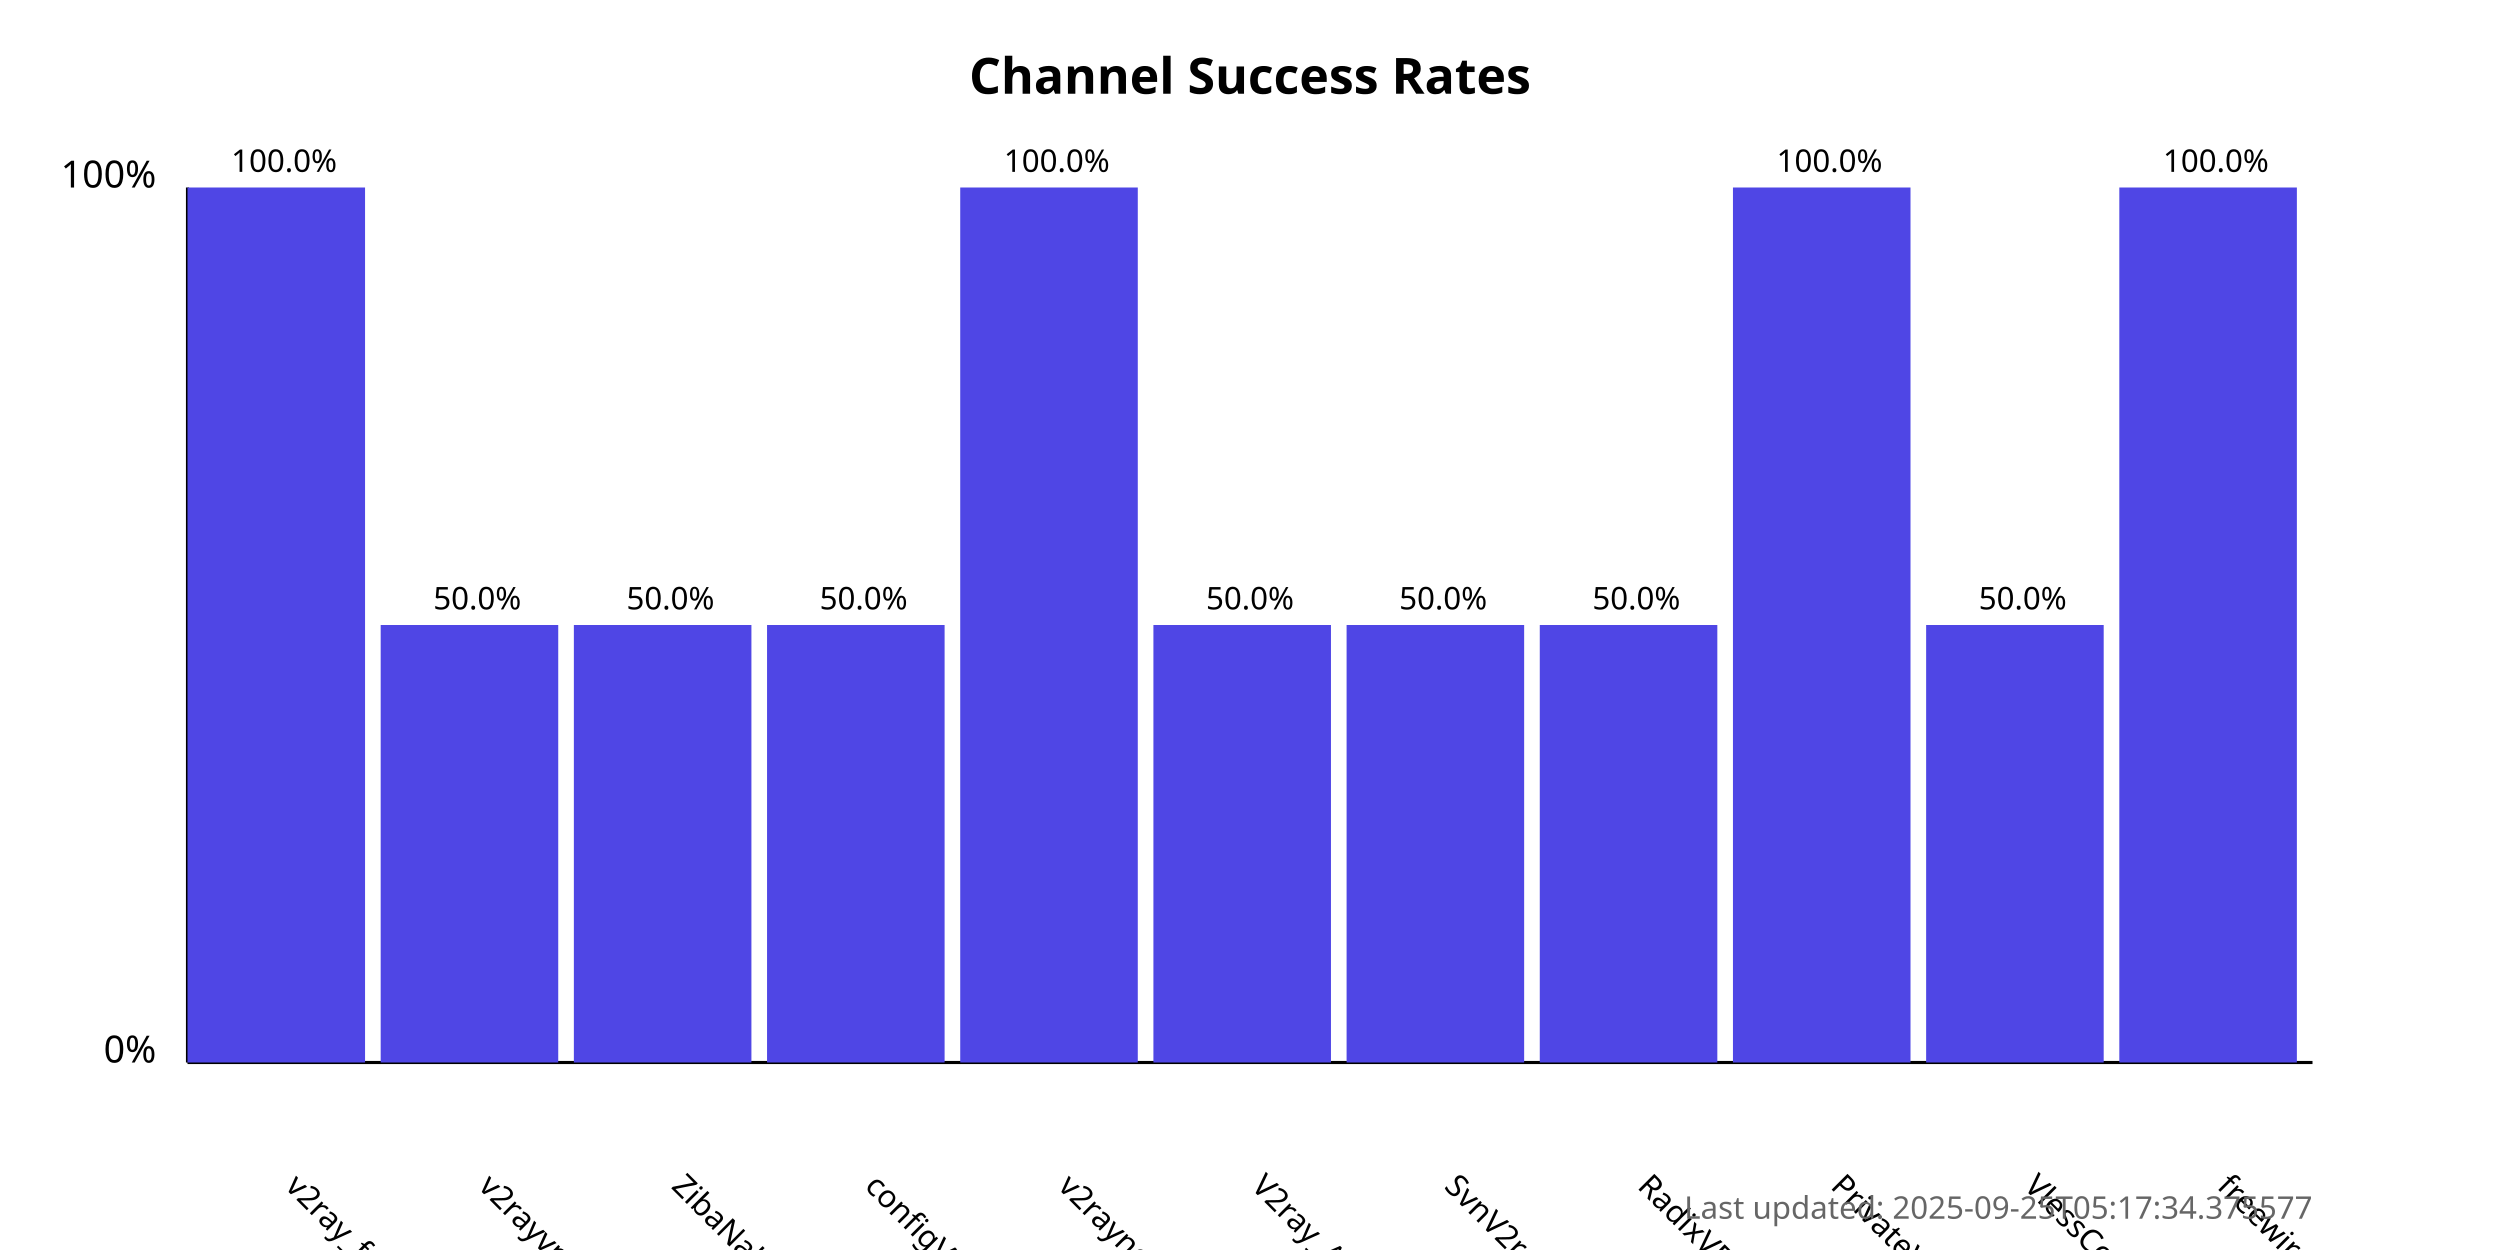
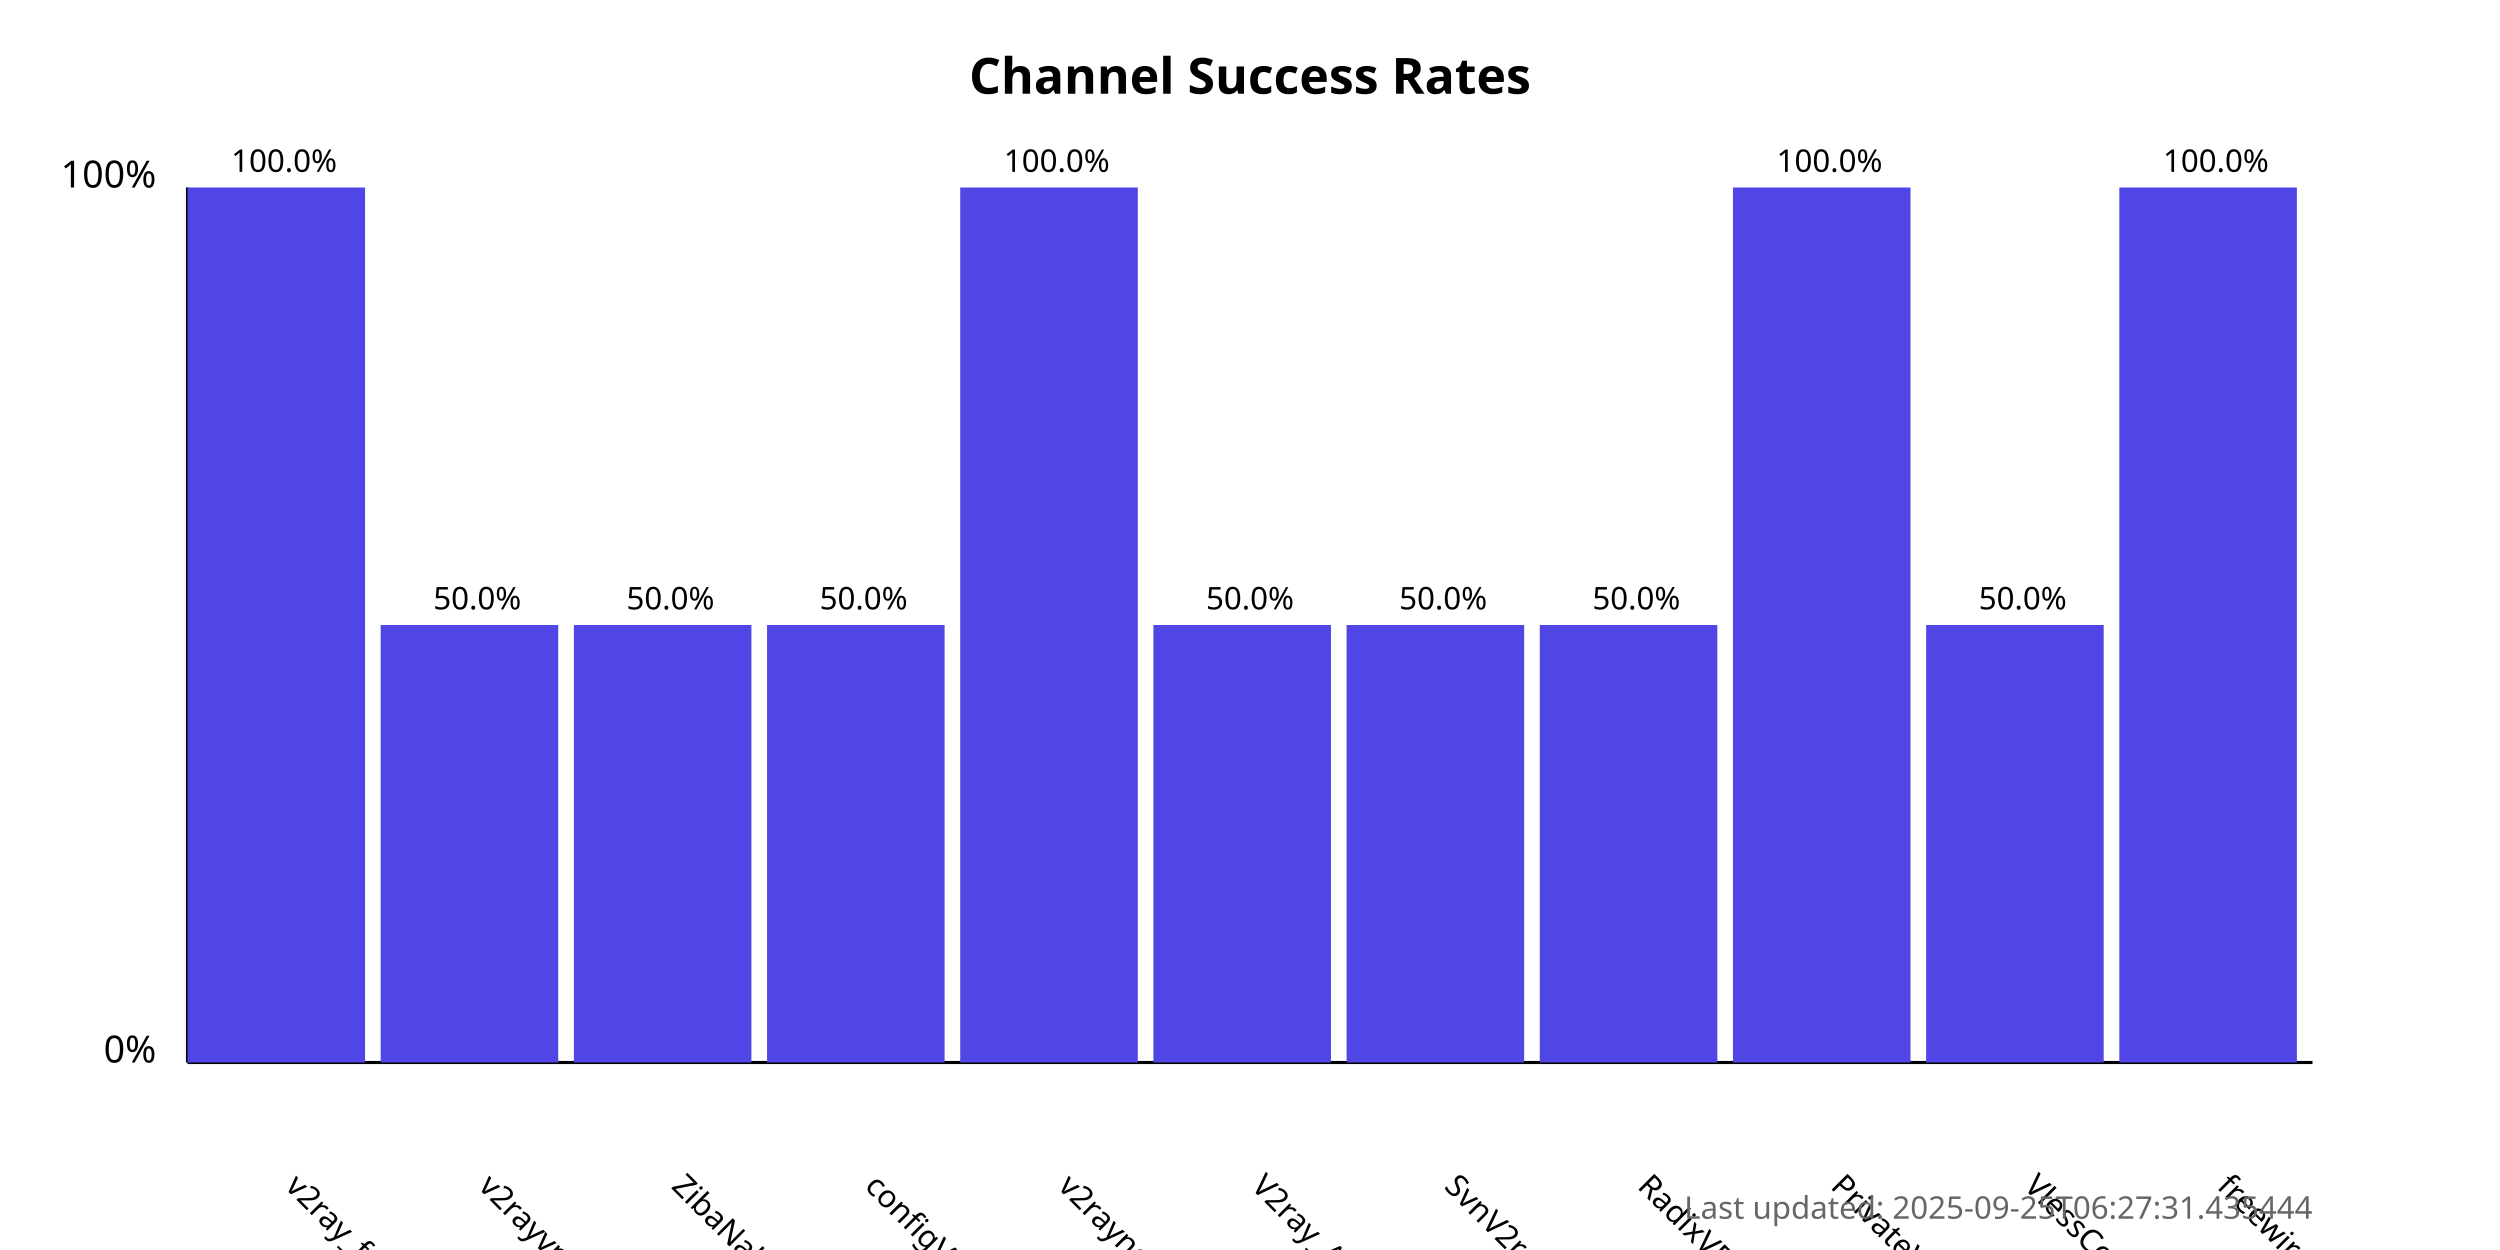
<svg xmlns="http://www.w3.org/2000/svg" width="800" height="400">
  <style>
            .chart-title { font: bold 16px sans-serif; }
            .axis-label { font: 12px sans-serif; }
            .tick-label { font: 10px sans-serif; }
            .bar { fill: #4f46e5; }
            .bar:hover { fill: #6366f1; }
            .timestamp { font: 10px sans-serif; fill: #666; }
        </style>
  <text x="400.0" y="30" text-anchor="middle" class="chart-title">
            Channel Success Rates
        </text>
  <line x1="60" y1="340" x2="60" y2="60" stroke="black" stroke-width="1" />
  <line x1="60" y1="340" x2="740" y2="340" stroke="black" stroke-width="1" />
  <text x="50" y="340" text-anchor="end" class="axis-label">0%</text>
  <text x="50" y="60" text-anchor="end" class="axis-label">100%</text>
  <g>
    <rect x="60" y="60.0" width="56.818" height="280.0" class="bar" />
    <text x="90.909" y="380" transform="rotate(45, 90.90909, 380)" text-anchor="start" class="tick-label">
                v2ray_free_conf
            </text>
    <text x="90.909" y="55.0" text-anchor="middle" class="tick-label">
                100.0%
            </text>
  </g>
  <g>
    <rect x="121.818" y="200.0" width="56.818" height="140.0" class="bar" />
    <text x="152.727" y="380" transform="rotate(45, 152.7273, 380)" text-anchor="start" class="tick-label">
                v2rayvpno
            </text>
    <text x="152.727" y="195.0" text-anchor="middle" class="tick-label">
                50.0%
            </text>
  </g>
  <g>
    <rect x="183.636" y="200.0" width="56.818" height="140.0" class="bar" />
    <text x="214.545" y="380" transform="rotate(45, 214.5455, 380)" text-anchor="start" class="tick-label">
                ZibaNabz
            </text>
    <text x="214.545" y="195.0" text-anchor="middle" class="tick-label">
                50.0%
            </text>
  </g>
  <g>
    <rect x="245.455" y="200.0" width="56.818" height="140.0" class="bar" />
    <text x="276.364" y="380" transform="rotate(45, 276.3636, 380)" text-anchor="start" class="tick-label">
                configV2rayForFree
            </text>
    <text x="276.364" y="195.0" text-anchor="middle" class="tick-label">
                50.0%
            </text>
  </g>
  <g>
    <rect x="307.273" y="60.0" width="56.818" height="280.0" class="bar" />
    <text x="338.182" y="380" transform="rotate(45, 338.1818, 380)" text-anchor="start" class="tick-label">
                v2rayngvpn
            </text>
    <text x="338.182" y="55.0" text-anchor="middle" class="tick-label">
                100.0%
            </text>
  </g>
  <g>
    <rect x="369.091" y="200.0" width="56.818" height="140.0" class="bar" />
    <text x="400.0" y="380" transform="rotate(45, 400.0, 380)" text-anchor="start" class="tick-label">
                V2ray_Alpha
            </text>
    <text x="400.0" y="195.0" text-anchor="middle" class="tick-label">
                50.0%
            </text>
  </g>
  <g>
    <rect x="430.909" y="200.0" width="56.818" height="140.0" class="bar" />
    <text x="461.818" y="380" transform="rotate(45, 461.8182, 380)" text-anchor="start" class="tick-label">
                SvnV2ray
            </text>
    <text x="461.818" y="195.0" text-anchor="middle" class="tick-label">
                50.0%
            </text>
  </g>
  <g>
    <rect x="492.727" y="200.0" width="56.818" height="140.0" class="bar" />
    <text x="523.636" y="380" transform="rotate(45, 523.6364, 380)" text-anchor="start" class="tick-label">
                RadixVPN
            </text>
    <text x="523.636" y="195.0" text-anchor="middle" class="tick-label">
                50.0%
            </text>
  </g>
  <g>
    <rect x="554.545" y="60.0" width="56.818" height="280.0" class="bar" />
    <text x="585.455" y="380" transform="rotate(45, 585.4545, 380)" text-anchor="start" class="tick-label">
                PrivateVPNs
            </text>
    <text x="585.455" y="55.0" text-anchor="middle" class="tick-label">
                100.0%
            </text>
  </g>
  <g>
    <rect x="616.364" y="200.0" width="56.818" height="140.0" class="bar" />
    <text x="647.273" y="380" transform="rotate(45, 647.2727, 380)" text-anchor="start" class="tick-label">
                VlessConfig
            </text>
    <text x="647.273" y="195.0" text-anchor="middle" class="tick-label">
                50.0%
            </text>
  </g>
  <g>
    <rect x="678.182" y="60.0" width="56.818" height="280.0" class="bar" />
    <text x="709.091" y="380" transform="rotate(45, 709.0909, 380)" text-anchor="start" class="tick-label">
                freewireguard
            </text>
    <text x="709.091" y="55.0" text-anchor="middle" class="tick-label">
                100.0%
            </text>
  </g>
  <text x="740" y="390" text-anchor="end" class="timestamp">
-             Last updated: 2025-09-25T05:17:34.375577
+             Last updated: 2025-09-25T06:27:31.435444
        </text>
</svg>
